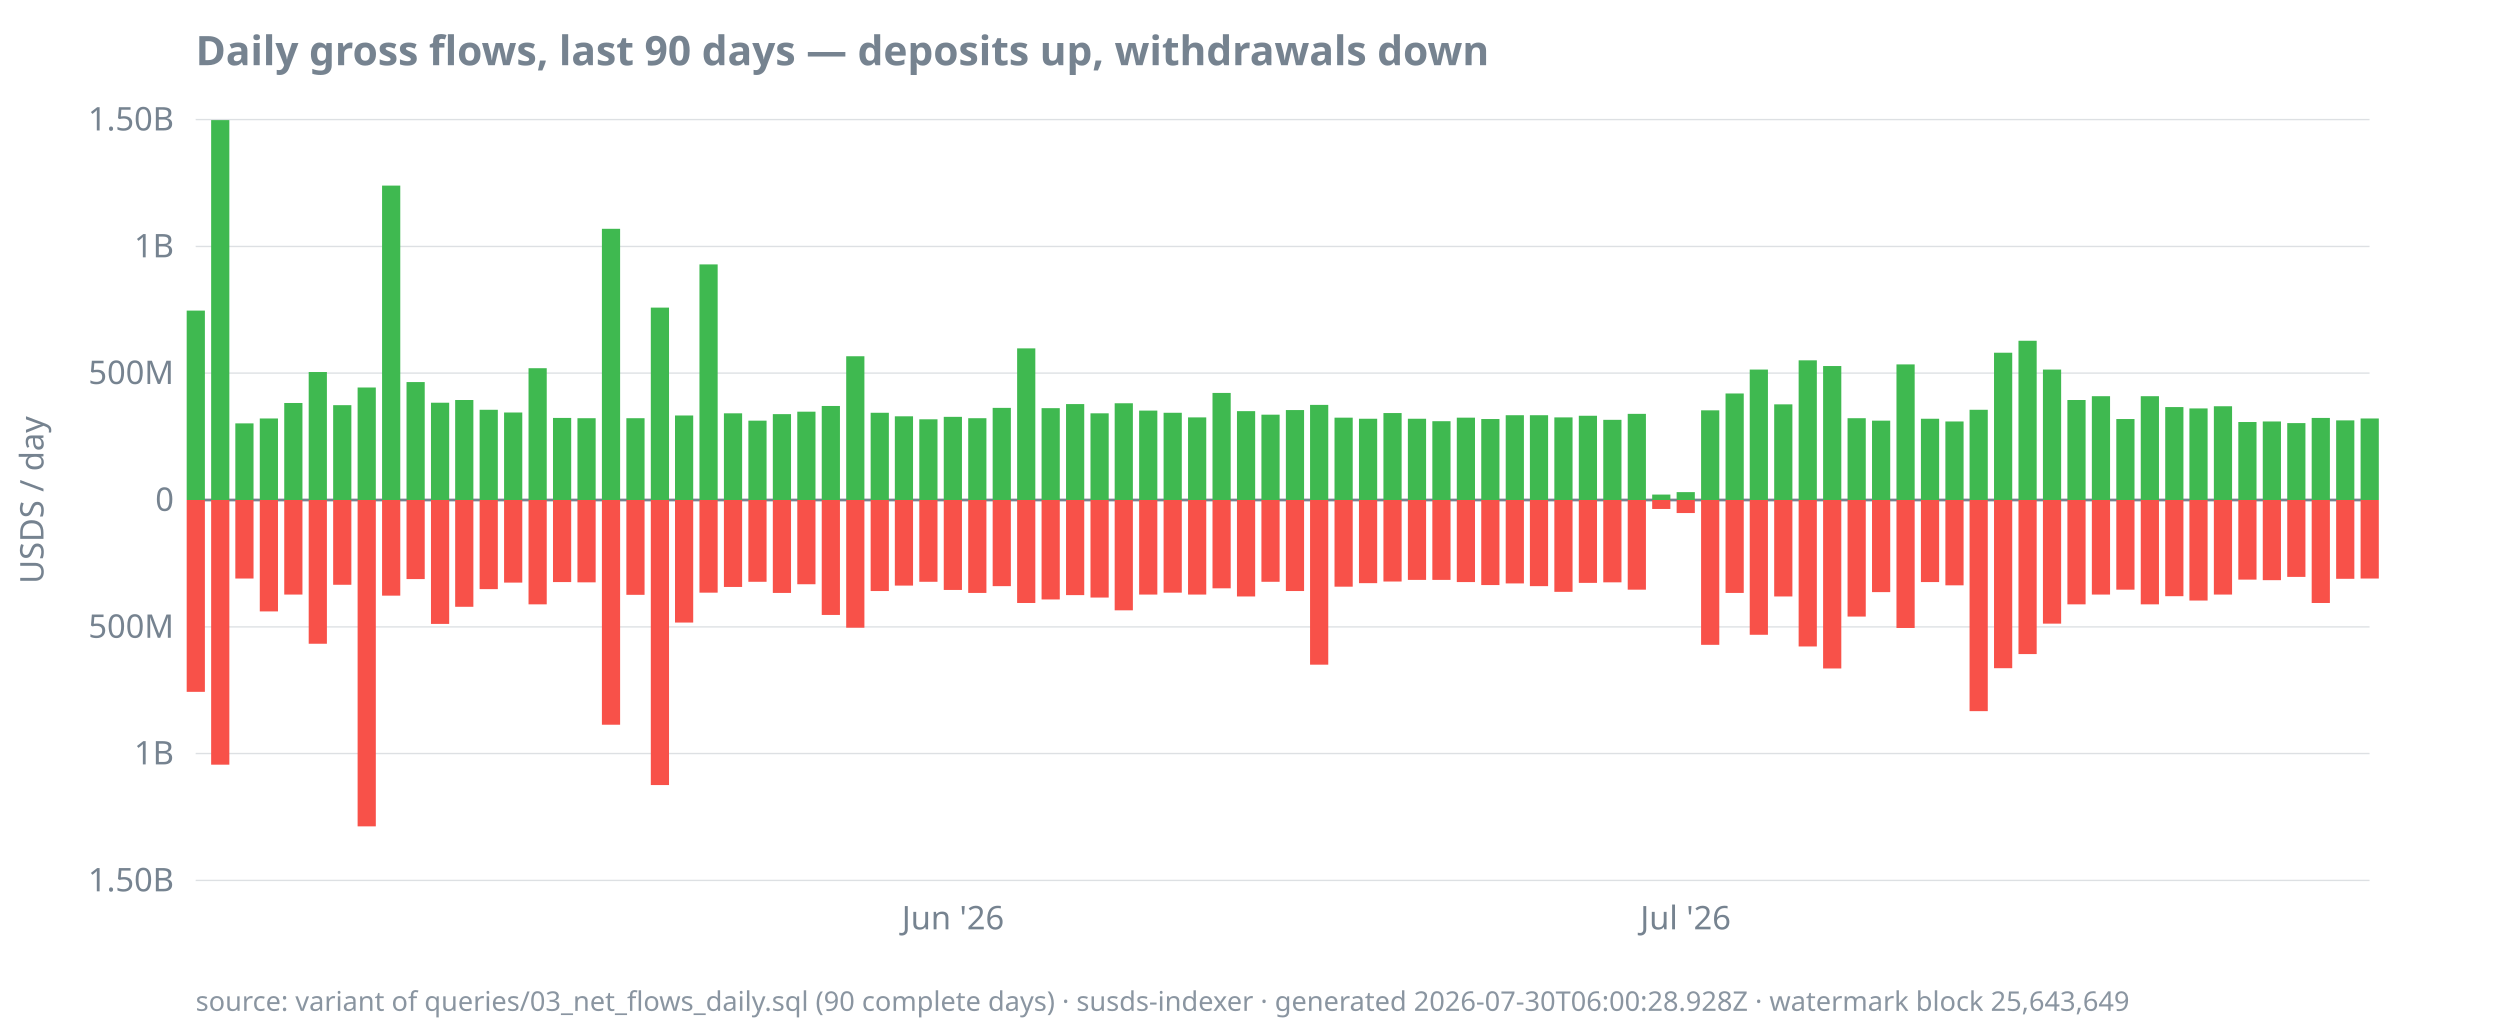
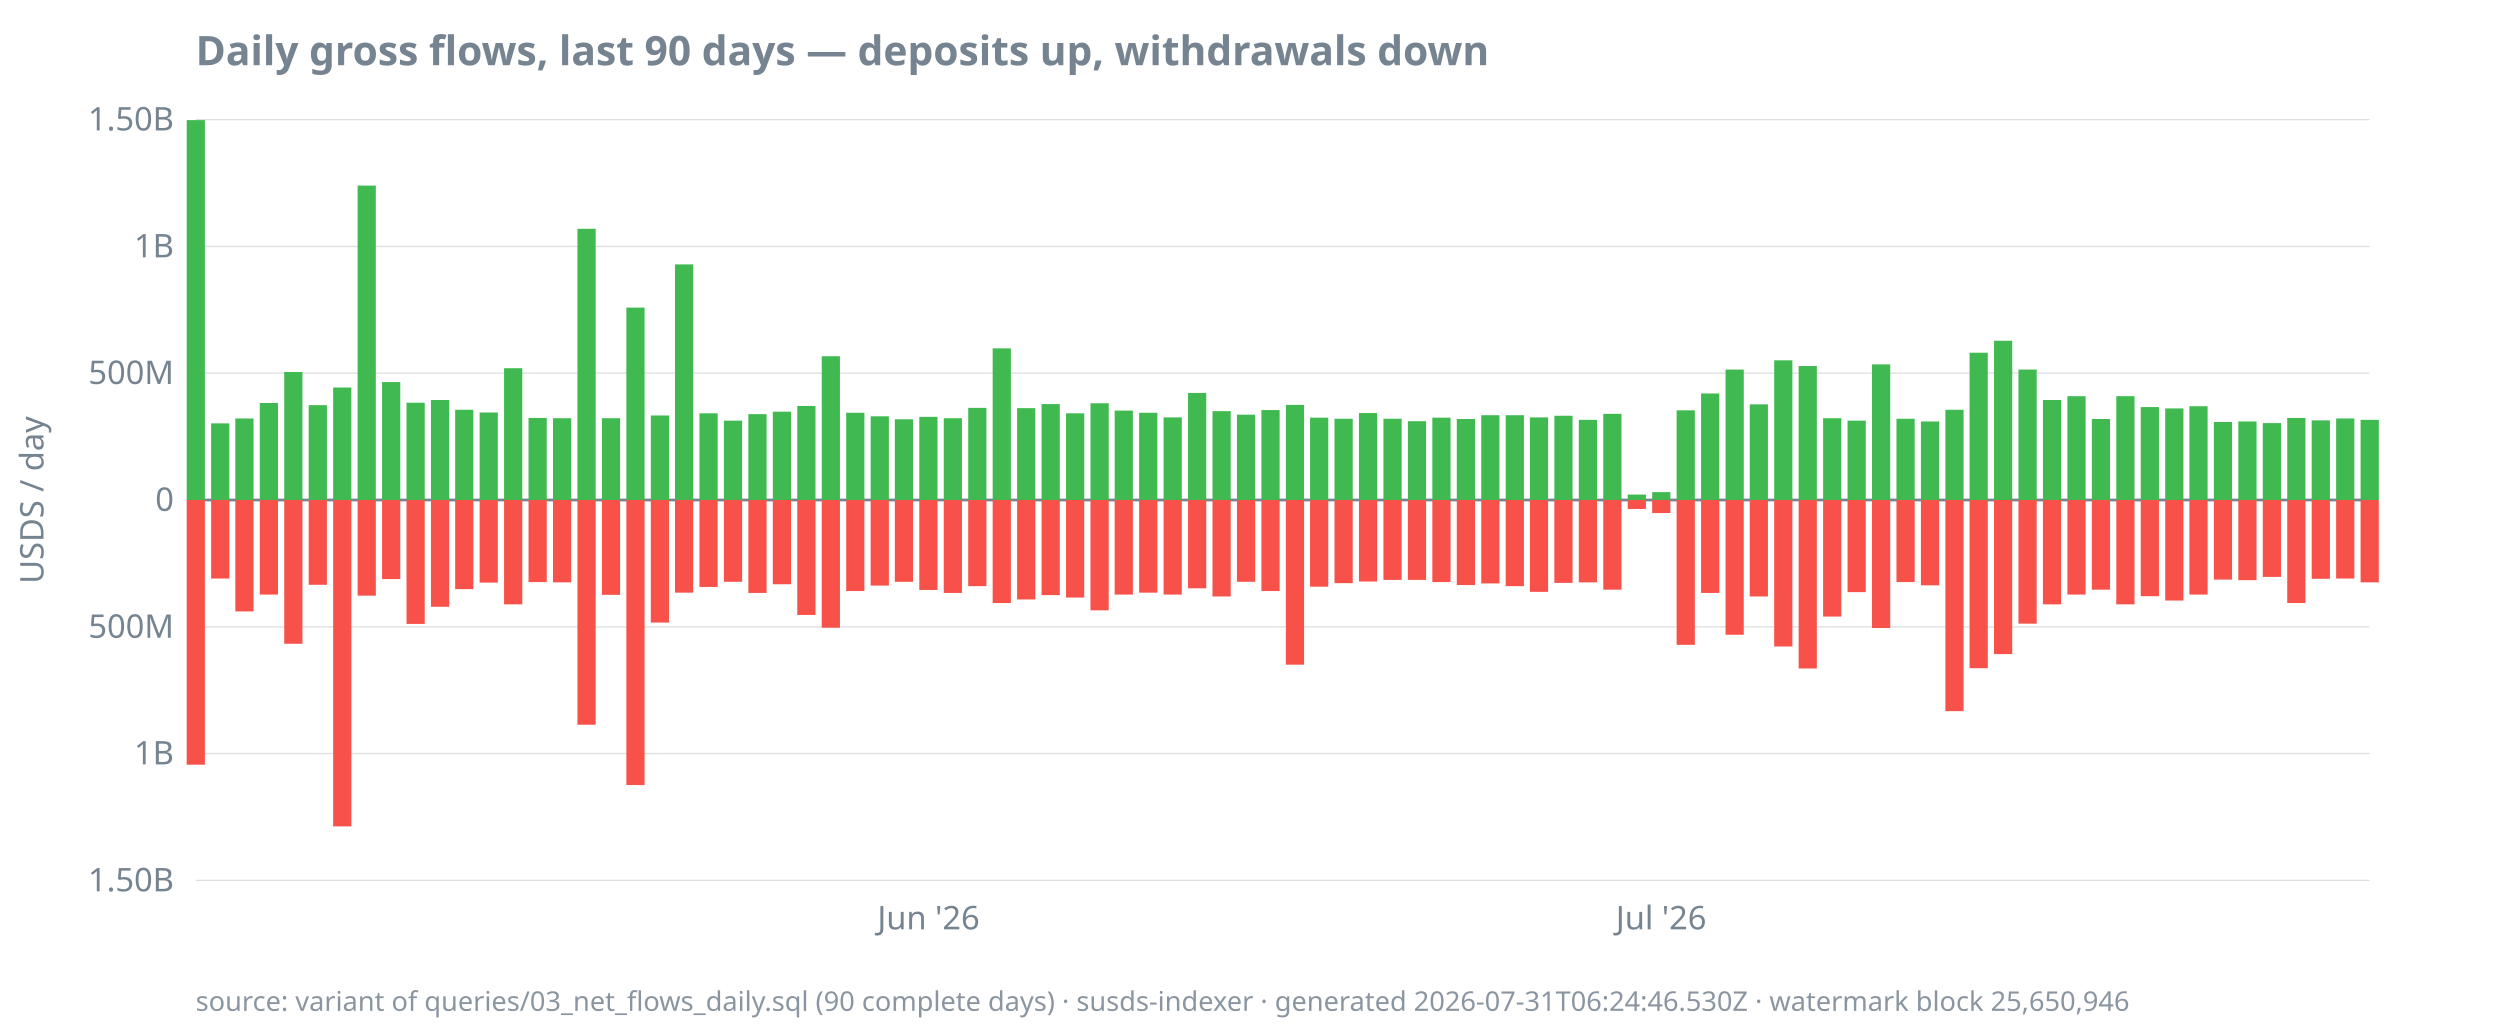
<svg xmlns="http://www.w3.org/2000/svg" width="920" height="380" viewBox="0 0 920 380">
  <style>
  text { font-family: ui-sans-serif, system-ui, sans-serif; font-size: 12px; fill: #768390; }
  .title { font-size: 15px; font-weight: 600; fill: #768390; }
  .footer { font-size: 10px; fill: #768390; opacity: 0.85; }
  .axis { stroke: #768390; stroke-width: 1; }
  .grid { stroke: #768390; stroke-width: 0.5; opacity: 0.25; }
  .line { stroke: #4493f8; stroke-width: 1.8; fill: none; }
  .pos { fill: #3fb950; }
  .neg { fill: #f85149; }
  @media (prefers-color-scheme: dark) {
    text, .title, .footer { fill: #9198a1; }
  }
</style>
  <text class="title" x="72" y="24">Daily gross flows, last 90 days — deposits up, withdrawals down</text>
  <text transform="rotate(-90)" x="-184" y="16" text-anchor="middle">USDS / day</text>
  <line class="grid" x1="72" x2="872" y1="324.0" y2="324.0" />
  <line class="grid" x1="72" x2="872" y1="277.3" y2="277.3" />
  <line class="grid" x1="72" x2="872" y1="230.7" y2="230.7" />
  <line class="grid" x1="72" x2="872" y1="184.0" y2="184.0" />
  <line class="grid" x1="72" x2="872" y1="137.3" y2="137.3" />
  <line class="grid" x1="72" x2="872" y1="90.7" y2="90.7" />
  <line class="grid" x1="72" x2="872" y1="44.0" y2="44.0" />
  <line class="axis" x1="72" x2="872" y1="184.0" y2="184.0" />
  <text x="64" y="328.0" text-anchor="end">1.50B</text>
  <text x="64" y="281.3" text-anchor="end">1B</text>
  <text x="64" y="234.7" text-anchor="end">500M</text>
  <text x="64" y="188.0" text-anchor="end">0</text>
  <text x="64" y="141.3" text-anchor="end">500M</text>
  <text x="64" y="94.7" text-anchor="end">1B</text>
  <text x="64" y="48.0" text-anchor="end">1.50B</text>
-   <text x="350.7" y="342" text-anchor="middle">Jun '26</text>
-   <text x="620.3" y="342" text-anchor="middle">Jul '26</text>
-   <rect class="pos" x="68.7" y="114.3" width="6.7" height="69.7" />
-   <rect class="neg" x="68.7" y="184.0" width="6.7" height="70.6" />
-   <rect class="pos" x="77.7" y="44.2" width="6.7" height="139.8" />
-   <rect class="neg" x="77.7" y="184.0" width="6.7" height="97.4" />
-   <rect class="pos" x="86.6" y="155.8" width="6.7" height="28.2" />
-   <rect class="neg" x="86.6" y="184.0" width="6.7" height="28.9" />
-   <rect class="pos" x="95.6" y="154.0" width="6.7" height="30.0" />
-   <rect class="neg" x="95.6" y="184.0" width="6.7" height="41.0" />
-   <rect class="pos" x="104.6" y="148.3" width="6.7" height="35.7" />
-   <rect class="neg" x="104.6" y="184.0" width="6.7" height="34.8" />
-   <rect class="pos" x="113.6" y="136.9" width="6.7" height="47.1" />
-   <rect class="neg" x="113.6" y="184.0" width="6.7" height="52.9" />
-   <rect class="pos" x="122.6" y="149.1" width="6.7" height="34.9" />
-   <rect class="neg" x="122.6" y="184.0" width="6.7" height="31.2" />
-   <rect class="pos" x="131.6" y="142.6" width="6.7" height="41.4" />
-   <rect class="neg" x="131.6" y="184.0" width="6.7" height="120.1" />
-   <rect class="pos" x="140.6" y="68.3" width="6.7" height="115.7" />
-   <rect class="neg" x="140.6" y="184.0" width="6.7" height="35.2" />
-   <rect class="pos" x="149.6" y="140.6" width="6.7" height="43.4" />
-   <rect class="neg" x="149.6" y="184.0" width="6.7" height="29.1" />
-   <rect class="pos" x="158.6" y="148.2" width="6.7" height="35.8" />
-   <rect class="neg" x="158.6" y="184.0" width="6.7" height="45.6" />
-   <rect class="pos" x="167.5" y="147.2" width="6.7" height="36.8" />
-   <rect class="neg" x="167.5" y="184.0" width="6.7" height="39.3" />
-   <rect class="pos" x="176.5" y="150.8" width="6.7" height="33.2" />
-   <rect class="neg" x="176.5" y="184.0" width="6.7" height="32.8" />
-   <rect class="pos" x="185.5" y="151.8" width="6.7" height="32.2" />
-   <rect class="neg" x="185.5" y="184.0" width="6.7" height="30.4" />
-   <rect class="pos" x="194.5" y="135.5" width="6.7" height="48.5" />
-   <rect class="neg" x="194.5" y="184.0" width="6.7" height="38.4" />
-   <rect class="pos" x="203.5" y="153.8" width="6.7" height="30.2" />
-   <rect class="neg" x="203.5" y="184.0" width="6.7" height="30.2" />
-   <rect class="pos" x="212.5" y="153.9" width="6.7" height="30.1" />
-   <rect class="neg" x="212.5" y="184.0" width="6.7" height="30.3" />
-   <rect class="pos" x="221.5" y="84.2" width="6.7" height="99.8" />
-   <rect class="neg" x="221.5" y="184.0" width="6.7" height="82.7" />
-   <rect class="pos" x="230.5" y="153.9" width="6.7" height="30.1" />
-   <rect class="neg" x="230.5" y="184.0" width="6.7" height="34.9" />
-   <rect class="pos" x="239.5" y="113.2" width="6.7" height="70.8" />
-   <rect class="neg" x="239.5" y="184.0" width="6.7" height="104.9" />
-   <rect class="pos" x="248.4" y="152.9" width="6.7" height="31.1" />
-   <rect class="neg" x="248.4" y="184.0" width="6.7" height="45.1" />
-   <rect class="pos" x="257.4" y="97.3" width="6.7" height="86.7" />
-   <rect class="neg" x="257.4" y="184.0" width="6.7" height="34.1" />
-   <rect class="pos" x="266.4" y="152.1" width="6.7" height="31.9" />
-   <rect class="neg" x="266.4" y="184.0" width="6.7" height="32.0" />
-   <rect class="pos" x="275.4" y="154.8" width="6.7" height="29.2" />
-   <rect class="neg" x="275.4" y="184.0" width="6.7" height="30.1" />
-   <rect class="pos" x="284.4" y="152.4" width="6.7" height="31.6" />
-   <rect class="neg" x="284.4" y="184.0" width="6.7" height="34.2" />
-   <rect class="pos" x="293.4" y="151.5" width="6.7" height="32.5" />
-   <rect class="neg" x="293.4" y="184.0" width="6.7" height="31.0" />
-   <rect class="pos" x="302.4" y="149.4" width="6.7" height="34.6" />
-   <rect class="neg" x="302.4" y="184.0" width="6.7" height="42.3" />
-   <rect class="pos" x="311.4" y="131.1" width="6.7" height="52.9" />
-   <rect class="neg" x="311.4" y="184.0" width="6.7" height="47.0" />
-   <rect class="pos" x="320.4" y="151.9" width="6.7" height="32.1" />
-   <rect class="neg" x="320.4" y="184.0" width="6.7" height="33.5" />
-   <rect class="pos" x="329.3" y="153.2" width="6.7" height="30.8" />
-   <rect class="neg" x="329.3" y="184.0" width="6.7" height="31.5" />
-   <rect class="pos" x="338.3" y="154.3" width="6.7" height="29.7" />
-   <rect class="neg" x="338.3" y="184.0" width="6.7" height="30.1" />
-   <rect class="pos" x="347.3" y="153.4" width="6.7" height="30.6" />
-   <rect class="neg" x="347.3" y="184.0" width="6.7" height="33.1" />
-   <rect class="pos" x="356.3" y="153.9" width="6.7" height="30.1" />
-   <rect class="neg" x="356.3" y="184.0" width="6.7" height="34.2" />
-   <rect class="pos" x="365.3" y="150.1" width="6.7" height="33.9" />
-   <rect class="neg" x="365.3" y="184.0" width="6.7" height="31.7" />
-   <rect class="pos" x="374.3" y="128.2" width="6.7" height="55.8" />
-   <rect class="neg" x="374.3" y="184.0" width="6.7" height="37.9" />
-   <rect class="pos" x="383.3" y="150.2" width="6.7" height="33.8" />
-   <rect class="neg" x="383.3" y="184.0" width="6.7" height="36.6" />
-   <rect class="pos" x="392.3" y="148.7" width="6.7" height="35.3" />
-   <rect class="neg" x="392.3" y="184.0" width="6.7" height="35.0" />
-   <rect class="pos" x="401.3" y="152.1" width="6.7" height="31.9" />
-   <rect class="neg" x="401.3" y="184.0" width="6.7" height="35.9" />
-   <rect class="pos" x="410.2" y="148.4" width="6.7" height="35.6" />
-   <rect class="neg" x="410.2" y="184.0" width="6.7" height="40.6" />
-   <rect class="pos" x="419.2" y="151.1" width="6.7" height="32.9" />
-   <rect class="neg" x="419.2" y="184.0" width="6.7" height="34.8" />
-   <rect class="pos" x="428.2" y="151.9" width="6.7" height="32.1" />
-   <rect class="neg" x="428.2" y="184.0" width="6.7" height="34.1" />
-   <rect class="pos" x="437.2" y="153.6" width="6.7" height="30.4" />
-   <rect class="neg" x="437.2" y="184.0" width="6.7" height="34.8" />
-   <rect class="pos" x="446.2" y="144.6" width="6.7" height="39.4" />
-   <rect class="neg" x="446.2" y="184.0" width="6.7" height="32.5" />
-   <rect class="pos" x="455.2" y="151.3" width="6.7" height="32.7" />
-   <rect class="neg" x="455.2" y="184.0" width="6.7" height="35.5" />
-   <rect class="pos" x="464.2" y="152.6" width="6.7" height="31.4" />
-   <rect class="neg" x="464.2" y="184.0" width="6.7" height="30.1" />
-   <rect class="pos" x="473.2" y="150.9" width="6.7" height="33.1" />
-   <rect class="neg" x="473.2" y="184.0" width="6.7" height="33.5" />
-   <rect class="pos" x="482.1" y="149.0" width="6.7" height="35.0" />
-   <rect class="neg" x="482.1" y="184.0" width="6.7" height="60.6" />
-   <rect class="pos" x="491.1" y="153.7" width="6.7" height="30.3" />
-   <rect class="neg" x="491.1" y="184.0" width="6.7" height="31.9" />
-   <rect class="pos" x="500.1" y="154.1" width="6.7" height="29.9" />
-   <rect class="neg" x="500.1" y="184.0" width="6.7" height="30.6" />
-   <rect class="pos" x="509.1" y="152.0" width="6.7" height="32.0" />
-   <rect class="neg" x="509.1" y="184.0" width="6.7" height="30.0" />
-   <rect class="pos" x="518.1" y="154.1" width="6.7" height="29.9" />
+   <text x="341.7" y="342" text-anchor="middle">Jun '26</text>
+   <text x="611.3" y="342" text-anchor="middle">Jul '26</text>
+   <rect class="pos" x="68.7" y="44.2" width="6.7" height="139.8" />
+   <rect class="neg" x="68.7" y="184.0" width="6.7" height="97.4" />
+   <rect class="pos" x="77.7" y="155.8" width="6.7" height="28.2" />
+   <rect class="neg" x="77.7" y="184.0" width="6.7" height="28.9" />
+   <rect class="pos" x="86.6" y="154.0" width="6.7" height="30.0" />
+   <rect class="neg" x="86.6" y="184.0" width="6.7" height="41.0" />
+   <rect class="pos" x="95.6" y="148.3" width="6.7" height="35.7" />
+   <rect class="neg" x="95.6" y="184.0" width="6.7" height="34.8" />
+   <rect class="pos" x="104.6" y="136.9" width="6.7" height="47.1" />
+   <rect class="neg" x="104.6" y="184.0" width="6.7" height="52.9" />
+   <rect class="pos" x="113.6" y="149.1" width="6.7" height="34.9" />
+   <rect class="neg" x="113.6" y="184.0" width="6.7" height="31.2" />
+   <rect class="pos" x="122.6" y="142.6" width="6.7" height="41.4" />
+   <rect class="neg" x="122.6" y="184.0" width="6.7" height="120.1" />
+   <rect class="pos" x="131.6" y="68.3" width="6.7" height="115.7" />
+   <rect class="neg" x="131.6" y="184.0" width="6.7" height="35.2" />
+   <rect class="pos" x="140.6" y="140.6" width="6.7" height="43.4" />
+   <rect class="neg" x="140.6" y="184.0" width="6.7" height="29.1" />
+   <rect class="pos" x="149.6" y="148.2" width="6.7" height="35.8" />
+   <rect class="neg" x="149.6" y="184.0" width="6.7" height="45.6" />
+   <rect class="pos" x="158.6" y="147.2" width="6.7" height="36.8" />
+   <rect class="neg" x="158.6" y="184.0" width="6.7" height="39.3" />
+   <rect class="pos" x="167.5" y="150.8" width="6.7" height="33.2" />
+   <rect class="neg" x="167.5" y="184.0" width="6.7" height="32.8" />
+   <rect class="pos" x="176.5" y="151.8" width="6.7" height="32.2" />
+   <rect class="neg" x="176.5" y="184.0" width="6.7" height="30.4" />
+   <rect class="pos" x="185.5" y="135.5" width="6.7" height="48.5" />
+   <rect class="neg" x="185.5" y="184.0" width="6.7" height="38.4" />
+   <rect class="pos" x="194.5" y="153.8" width="6.7" height="30.2" />
+   <rect class="neg" x="194.5" y="184.0" width="6.7" height="30.2" />
+   <rect class="pos" x="203.5" y="153.9" width="6.7" height="30.1" />
+   <rect class="neg" x="203.5" y="184.0" width="6.7" height="30.3" />
+   <rect class="pos" x="212.5" y="84.2" width="6.7" height="99.8" />
+   <rect class="neg" x="212.5" y="184.0" width="6.7" height="82.7" />
+   <rect class="pos" x="221.5" y="153.9" width="6.7" height="30.1" />
+   <rect class="neg" x="221.5" y="184.0" width="6.7" height="34.9" />
+   <rect class="pos" x="230.5" y="113.2" width="6.7" height="70.8" />
+   <rect class="neg" x="230.5" y="184.0" width="6.7" height="104.9" />
+   <rect class="pos" x="239.5" y="152.9" width="6.7" height="31.1" />
+   <rect class="neg" x="239.5" y="184.0" width="6.7" height="45.1" />
+   <rect class="pos" x="248.4" y="97.3" width="6.7" height="86.7" />
+   <rect class="neg" x="248.4" y="184.0" width="6.7" height="34.1" />
+   <rect class="pos" x="257.4" y="152.1" width="6.7" height="31.9" />
+   <rect class="neg" x="257.4" y="184.0" width="6.7" height="32.0" />
+   <rect class="pos" x="266.4" y="154.8" width="6.7" height="29.2" />
+   <rect class="neg" x="266.4" y="184.0" width="6.7" height="30.1" />
+   <rect class="pos" x="275.4" y="152.4" width="6.7" height="31.6" />
+   <rect class="neg" x="275.4" y="184.0" width="6.7" height="34.2" />
+   <rect class="pos" x="284.4" y="151.5" width="6.7" height="32.5" />
+   <rect class="neg" x="284.4" y="184.0" width="6.7" height="31.0" />
+   <rect class="pos" x="293.4" y="149.4" width="6.7" height="34.6" />
+   <rect class="neg" x="293.4" y="184.0" width="6.7" height="42.3" />
+   <rect class="pos" x="302.4" y="131.1" width="6.7" height="52.9" />
+   <rect class="neg" x="302.4" y="184.0" width="6.7" height="47.0" />
+   <rect class="pos" x="311.4" y="151.9" width="6.7" height="32.1" />
+   <rect class="neg" x="311.4" y="184.0" width="6.7" height="33.5" />
+   <rect class="pos" x="320.4" y="153.2" width="6.7" height="30.8" />
+   <rect class="neg" x="320.4" y="184.0" width="6.7" height="31.5" />
+   <rect class="pos" x="329.3" y="154.3" width="6.7" height="29.7" />
+   <rect class="neg" x="329.3" y="184.0" width="6.7" height="30.1" />
+   <rect class="pos" x="338.3" y="153.4" width="6.7" height="30.6" />
+   <rect class="neg" x="338.3" y="184.0" width="6.7" height="33.1" />
+   <rect class="pos" x="347.3" y="153.9" width="6.7" height="30.1" />
+   <rect class="neg" x="347.3" y="184.0" width="6.7" height="34.2" />
+   <rect class="pos" x="356.3" y="150.1" width="6.7" height="33.9" />
+   <rect class="neg" x="356.3" y="184.0" width="6.7" height="31.7" />
+   <rect class="pos" x="365.3" y="128.2" width="6.7" height="55.8" />
+   <rect class="neg" x="365.3" y="184.0" width="6.7" height="37.9" />
+   <rect class="pos" x="374.3" y="150.2" width="6.7" height="33.8" />
+   <rect class="neg" x="374.3" y="184.0" width="6.7" height="36.6" />
+   <rect class="pos" x="383.3" y="148.7" width="6.7" height="35.3" />
+   <rect class="neg" x="383.3" y="184.0" width="6.7" height="35.0" />
+   <rect class="pos" x="392.3" y="152.1" width="6.7" height="31.9" />
+   <rect class="neg" x="392.3" y="184.0" width="6.7" height="35.9" />
+   <rect class="pos" x="401.3" y="148.4" width="6.7" height="35.6" />
+   <rect class="neg" x="401.3" y="184.0" width="6.7" height="40.6" />
+   <rect class="pos" x="410.2" y="151.1" width="6.7" height="32.9" />
+   <rect class="neg" x="410.2" y="184.0" width="6.7" height="34.8" />
+   <rect class="pos" x="419.2" y="151.9" width="6.7" height="32.1" />
+   <rect class="neg" x="419.2" y="184.0" width="6.7" height="34.1" />
+   <rect class="pos" x="428.2" y="153.6" width="6.7" height="30.4" />
+   <rect class="neg" x="428.2" y="184.0" width="6.7" height="34.8" />
+   <rect class="pos" x="437.2" y="144.6" width="6.7" height="39.4" />
+   <rect class="neg" x="437.2" y="184.0" width="6.7" height="32.5" />
+   <rect class="pos" x="446.2" y="151.3" width="6.7" height="32.7" />
+   <rect class="neg" x="446.2" y="184.0" width="6.7" height="35.5" />
+   <rect class="pos" x="455.2" y="152.6" width="6.7" height="31.4" />
+   <rect class="neg" x="455.2" y="184.0" width="6.7" height="30.1" />
+   <rect class="pos" x="464.2" y="150.9" width="6.7" height="33.1" />
+   <rect class="neg" x="464.2" y="184.0" width="6.7" height="33.5" />
+   <rect class="pos" x="473.2" y="149.0" width="6.7" height="35.0" />
+   <rect class="neg" x="473.2" y="184.0" width="6.7" height="60.6" />
+   <rect class="pos" x="482.1" y="153.7" width="6.7" height="30.3" />
+   <rect class="neg" x="482.1" y="184.0" width="6.7" height="31.9" />
+   <rect class="pos" x="491.1" y="154.1" width="6.7" height="29.9" />
+   <rect class="neg" x="491.1" y="184.0" width="6.7" height="30.6" />
+   <rect class="pos" x="500.1" y="152.0" width="6.7" height="32.0" />
+   <rect class="neg" x="500.1" y="184.0" width="6.7" height="30.0" />
+   <rect class="pos" x="509.1" y="154.1" width="6.7" height="29.9" />
+   <rect class="neg" x="509.1" y="184.0" width="6.7" height="29.4" />
+   <rect class="pos" x="518.1" y="155.0" width="6.7" height="29.0" />
  <rect class="neg" x="518.1" y="184.0" width="6.7" height="29.4" />
-   <rect class="pos" x="527.1" y="155.0" width="6.7" height="29.0" />
-   <rect class="neg" x="527.1" y="184.0" width="6.7" height="29.4" />
-   <rect class="pos" x="536.1" y="153.7" width="6.7" height="30.3" />
-   <rect class="neg" x="536.1" y="184.0" width="6.7" height="30.2" />
-   <rect class="pos" x="545.1" y="154.2" width="6.7" height="29.8" />
-   <rect class="neg" x="545.1" y="184.0" width="6.7" height="31.3" />
+   <rect class="pos" x="527.1" y="153.7" width="6.7" height="30.3" />
+   <rect class="neg" x="527.1" y="184.0" width="6.7" height="30.2" />
+   <rect class="pos" x="536.1" y="154.2" width="6.7" height="29.8" />
+   <rect class="neg" x="536.1" y="184.0" width="6.7" height="31.3" />
+   <rect class="pos" x="545.1" y="152.8" width="6.7" height="31.2" />
+   <rect class="neg" x="545.1" y="184.0" width="6.7" height="30.7" />
  <rect class="pos" x="554.1" y="152.8" width="6.7" height="31.2" />
-   <rect class="neg" x="554.1" y="184.0" width="6.7" height="30.7" />
-   <rect class="pos" x="563.0" y="152.8" width="6.7" height="31.2" />
-   <rect class="neg" x="563.0" y="184.0" width="6.7" height="31.7" />
-   <rect class="pos" x="572.0" y="153.6" width="6.7" height="30.4" />
-   <rect class="neg" x="572.0" y="184.0" width="6.7" height="33.8" />
-   <rect class="pos" x="581.0" y="153.0" width="6.7" height="31.0" />
-   <rect class="neg" x="581.0" y="184.0" width="6.7" height="30.5" />
-   <rect class="pos" x="590.0" y="154.5" width="6.7" height="29.5" />
-   <rect class="neg" x="590.0" y="184.0" width="6.7" height="30.3" />
-   <rect class="pos" x="599.0" y="152.3" width="6.7" height="31.7" />
-   <rect class="neg" x="599.0" y="184.0" width="6.7" height="33.0" />
-   <rect class="pos" x="608.0" y="182.0" width="6.7" height="2.0" />
-   <rect class="neg" x="608.0" y="184.0" width="6.7" height="3.3" />
-   <rect class="pos" x="617.0" y="181.1" width="6.7" height="2.9" />
-   <rect class="neg" x="617.0" y="184.0" width="6.7" height="4.8" />
-   <rect class="pos" x="626.0" y="151.0" width="6.7" height="33.0" />
-   <rect class="neg" x="626.0" y="184.0" width="6.7" height="53.3" />
-   <rect class="pos" x="635.0" y="144.8" width="6.7" height="39.2" />
-   <rect class="neg" x="635.0" y="184.0" width="6.7" height="34.2" />
-   <rect class="pos" x="643.9" y="136.0" width="6.7" height="48.0" />
-   <rect class="neg" x="643.9" y="184.0" width="6.7" height="49.6" />
-   <rect class="pos" x="652.9" y="148.8" width="6.7" height="35.2" />
-   <rect class="neg" x="652.9" y="184.0" width="6.7" height="35.5" />
-   <rect class="pos" x="661.9" y="132.6" width="6.7" height="51.4" />
-   <rect class="neg" x="661.9" y="184.0" width="6.7" height="53.9" />
-   <rect class="pos" x="670.9" y="134.7" width="6.7" height="49.3" />
-   <rect class="neg" x="670.9" y="184.0" width="6.7" height="62.0" />
-   <rect class="pos" x="679.9" y="153.9" width="6.7" height="30.1" />
-   <rect class="neg" x="679.9" y="184.0" width="6.7" height="42.9" />
-   <rect class="pos" x="688.9" y="154.8" width="6.7" height="29.2" />
-   <rect class="neg" x="688.9" y="184.0" width="6.7" height="33.9" />
-   <rect class="pos" x="697.9" y="134.1" width="6.7" height="49.9" />
-   <rect class="neg" x="697.9" y="184.0" width="6.7" height="47.1" />
-   <rect class="pos" x="706.9" y="154.1" width="6.7" height="29.9" />
-   <rect class="neg" x="706.9" y="184.0" width="6.7" height="30.2" />
-   <rect class="pos" x="715.9" y="155.1" width="6.7" height="28.9" />
-   <rect class="neg" x="715.9" y="184.0" width="6.7" height="31.4" />
-   <rect class="pos" x="724.8" y="150.8" width="6.7" height="33.2" />
-   <rect class="neg" x="724.8" y="184.0" width="6.7" height="77.7" />
-   <rect class="pos" x="733.8" y="129.8" width="6.7" height="54.2" />
-   <rect class="neg" x="733.8" y="184.0" width="6.7" height="61.9" />
-   <rect class="pos" x="742.8" y="125.4" width="6.7" height="58.6" />
-   <rect class="neg" x="742.8" y="184.0" width="6.7" height="56.7" />
-   <rect class="pos" x="751.8" y="136.0" width="6.7" height="48.0" />
-   <rect class="neg" x="751.8" y="184.0" width="6.7" height="45.5" />
-   <rect class="pos" x="760.8" y="147.2" width="6.7" height="36.8" />
-   <rect class="neg" x="760.8" y="184.0" width="6.7" height="38.4" />
-   <rect class="pos" x="769.8" y="145.8" width="6.7" height="38.2" />
-   <rect class="neg" x="769.8" y="184.0" width="6.7" height="34.8" />
-   <rect class="pos" x="778.8" y="154.2" width="6.7" height="29.8" />
-   <rect class="neg" x="778.8" y="184.0" width="6.7" height="33.0" />
-   <rect class="pos" x="787.8" y="145.8" width="6.7" height="38.2" />
-   <rect class="neg" x="787.8" y="184.0" width="6.7" height="38.4" />
-   <rect class="pos" x="796.8" y="149.8" width="6.7" height="34.2" />
-   <rect class="neg" x="796.8" y="184.0" width="6.7" height="35.4" />
-   <rect class="pos" x="805.7" y="150.3" width="6.7" height="33.7" />
-   <rect class="neg" x="805.7" y="184.0" width="6.7" height="37.0" />
-   <rect class="pos" x="814.7" y="149.5" width="6.7" height="34.5" />
-   <rect class="neg" x="814.7" y="184.0" width="6.7" height="34.8" />
-   <rect class="pos" x="823.7" y="155.3" width="6.7" height="28.7" />
-   <rect class="neg" x="823.7" y="184.0" width="6.7" height="29.3" />
-   <rect class="pos" x="832.7" y="155.1" width="6.7" height="28.9" />
-   <rect class="neg" x="832.7" y="184.0" width="6.7" height="29.5" />
-   <rect class="pos" x="841.7" y="155.7" width="6.7" height="28.3" />
-   <rect class="neg" x="841.7" y="184.0" width="6.7" height="28.3" />
-   <rect class="pos" x="850.7" y="153.8" width="6.7" height="30.2" />
-   <rect class="neg" x="850.7" y="184.0" width="6.7" height="37.9" />
-   <rect class="pos" x="859.7" y="154.7" width="6.7" height="29.3" />
-   <rect class="neg" x="859.7" y="184.0" width="6.7" height="29.0" />
-   <rect class="pos" x="868.7" y="154.0" width="6.7" height="30.0" />
-   <rect class="neg" x="868.7" y="184.0" width="6.7" height="28.9" />
-   <text class="footer" x="72" y="372">source: variant of queries/03_net_flows_daily.sql (90 complete days) · susds-indexer · generated 2026-07-30T06:00:28.928Z · watermark block 25,643,649</text>
+   <rect class="neg" x="554.1" y="184.0" width="6.7" height="31.7" />
+   <rect class="pos" x="563.0" y="153.6" width="6.7" height="30.4" />
+   <rect class="neg" x="563.0" y="184.0" width="6.7" height="33.8" />
+   <rect class="pos" x="572.0" y="153.0" width="6.7" height="31.0" />
+   <rect class="neg" x="572.0" y="184.0" width="6.7" height="30.5" />
+   <rect class="pos" x="581.0" y="154.5" width="6.7" height="29.5" />
+   <rect class="neg" x="581.0" y="184.0" width="6.7" height="30.3" />
+   <rect class="pos" x="590.0" y="152.3" width="6.7" height="31.7" />
+   <rect class="neg" x="590.0" y="184.0" width="6.7" height="33.0" />
+   <rect class="pos" x="599.0" y="182.0" width="6.7" height="2.0" />
+   <rect class="neg" x="599.0" y="184.0" width="6.7" height="3.3" />
+   <rect class="pos" x="608.0" y="181.1" width="6.7" height="2.9" />
+   <rect class="neg" x="608.0" y="184.0" width="6.7" height="4.8" />
+   <rect class="pos" x="617.0" y="151.0" width="6.7" height="33.0" />
+   <rect class="neg" x="617.0" y="184.0" width="6.7" height="53.3" />
+   <rect class="pos" x="626.0" y="144.8" width="6.7" height="39.2" />
+   <rect class="neg" x="626.0" y="184.0" width="6.7" height="34.2" />
+   <rect class="pos" x="635.0" y="136.0" width="6.7" height="48.0" />
+   <rect class="neg" x="635.0" y="184.0" width="6.7" height="49.6" />
+   <rect class="pos" x="643.9" y="148.8" width="6.7" height="35.2" />
+   <rect class="neg" x="643.9" y="184.0" width="6.7" height="35.5" />
+   <rect class="pos" x="652.9" y="132.6" width="6.7" height="51.4" />
+   <rect class="neg" x="652.9" y="184.0" width="6.7" height="53.9" />
+   <rect class="pos" x="661.9" y="134.7" width="6.7" height="49.3" />
+   <rect class="neg" x="661.9" y="184.0" width="6.7" height="62.0" />
+   <rect class="pos" x="670.9" y="153.9" width="6.7" height="30.1" />
+   <rect class="neg" x="670.9" y="184.0" width="6.7" height="42.9" />
+   <rect class="pos" x="679.9" y="154.8" width="6.7" height="29.2" />
+   <rect class="neg" x="679.9" y="184.0" width="6.7" height="33.9" />
+   <rect class="pos" x="688.9" y="134.1" width="6.7" height="49.9" />
+   <rect class="neg" x="688.9" y="184.0" width="6.7" height="47.1" />
+   <rect class="pos" x="697.9" y="154.1" width="6.7" height="29.9" />
+   <rect class="neg" x="697.9" y="184.0" width="6.7" height="30.2" />
+   <rect class="pos" x="706.9" y="155.1" width="6.7" height="28.9" />
+   <rect class="neg" x="706.9" y="184.0" width="6.7" height="31.4" />
+   <rect class="pos" x="715.9" y="150.8" width="6.7" height="33.2" />
+   <rect class="neg" x="715.9" y="184.0" width="6.7" height="77.7" />
+   <rect class="pos" x="724.8" y="129.8" width="6.7" height="54.2" />
+   <rect class="neg" x="724.8" y="184.0" width="6.7" height="61.9" />
+   <rect class="pos" x="733.8" y="125.4" width="6.7" height="58.6" />
+   <rect class="neg" x="733.8" y="184.0" width="6.7" height="56.7" />
+   <rect class="pos" x="742.8" y="136.0" width="6.7" height="48.0" />
+   <rect class="neg" x="742.8" y="184.0" width="6.7" height="45.5" />
+   <rect class="pos" x="751.8" y="147.2" width="6.7" height="36.8" />
+   <rect class="neg" x="751.8" y="184.0" width="6.7" height="38.4" />
+   <rect class="pos" x="760.8" y="145.8" width="6.7" height="38.2" />
+   <rect class="neg" x="760.8" y="184.0" width="6.7" height="34.8" />
+   <rect class="pos" x="769.8" y="154.2" width="6.7" height="29.8" />
+   <rect class="neg" x="769.8" y="184.0" width="6.7" height="33.0" />
+   <rect class="pos" x="778.8" y="145.8" width="6.7" height="38.2" />
+   <rect class="neg" x="778.8" y="184.0" width="6.7" height="38.4" />
+   <rect class="pos" x="787.8" y="149.8" width="6.7" height="34.2" />
+   <rect class="neg" x="787.8" y="184.0" width="6.7" height="35.4" />
+   <rect class="pos" x="796.8" y="150.3" width="6.7" height="33.7" />
+   <rect class="neg" x="796.8" y="184.0" width="6.7" height="37.0" />
+   <rect class="pos" x="805.7" y="149.5" width="6.7" height="34.5" />
+   <rect class="neg" x="805.7" y="184.0" width="6.7" height="34.8" />
+   <rect class="pos" x="814.7" y="155.3" width="6.7" height="28.7" />
+   <rect class="neg" x="814.7" y="184.0" width="6.7" height="29.3" />
+   <rect class="pos" x="823.7" y="155.1" width="6.7" height="28.9" />
+   <rect class="neg" x="823.7" y="184.0" width="6.7" height="29.5" />
+   <rect class="pos" x="832.7" y="155.7" width="6.7" height="28.3" />
+   <rect class="neg" x="832.7" y="184.0" width="6.7" height="28.3" />
+   <rect class="pos" x="841.7" y="153.8" width="6.7" height="30.2" />
+   <rect class="neg" x="841.7" y="184.0" width="6.7" height="37.9" />
+   <rect class="pos" x="850.7" y="154.7" width="6.7" height="29.3" />
+   <rect class="neg" x="850.7" y="184.0" width="6.7" height="29.0" />
+   <rect class="pos" x="859.7" y="154.0" width="6.7" height="30.0" />
+   <rect class="neg" x="859.7" y="184.0" width="6.7" height="28.9" />
+   <rect class="pos" x="868.7" y="154.5" width="6.7" height="29.5" />
+   <rect class="neg" x="868.7" y="184.0" width="6.7" height="30.3" />
+   <text class="footer" x="72" y="372">source: variant of queries/03_net_flows_daily.sql (90 complete days) · susds-indexer · generated 2026-07-31T06:24:46.530Z · watermark block 25,650,946</text>
</svg>
